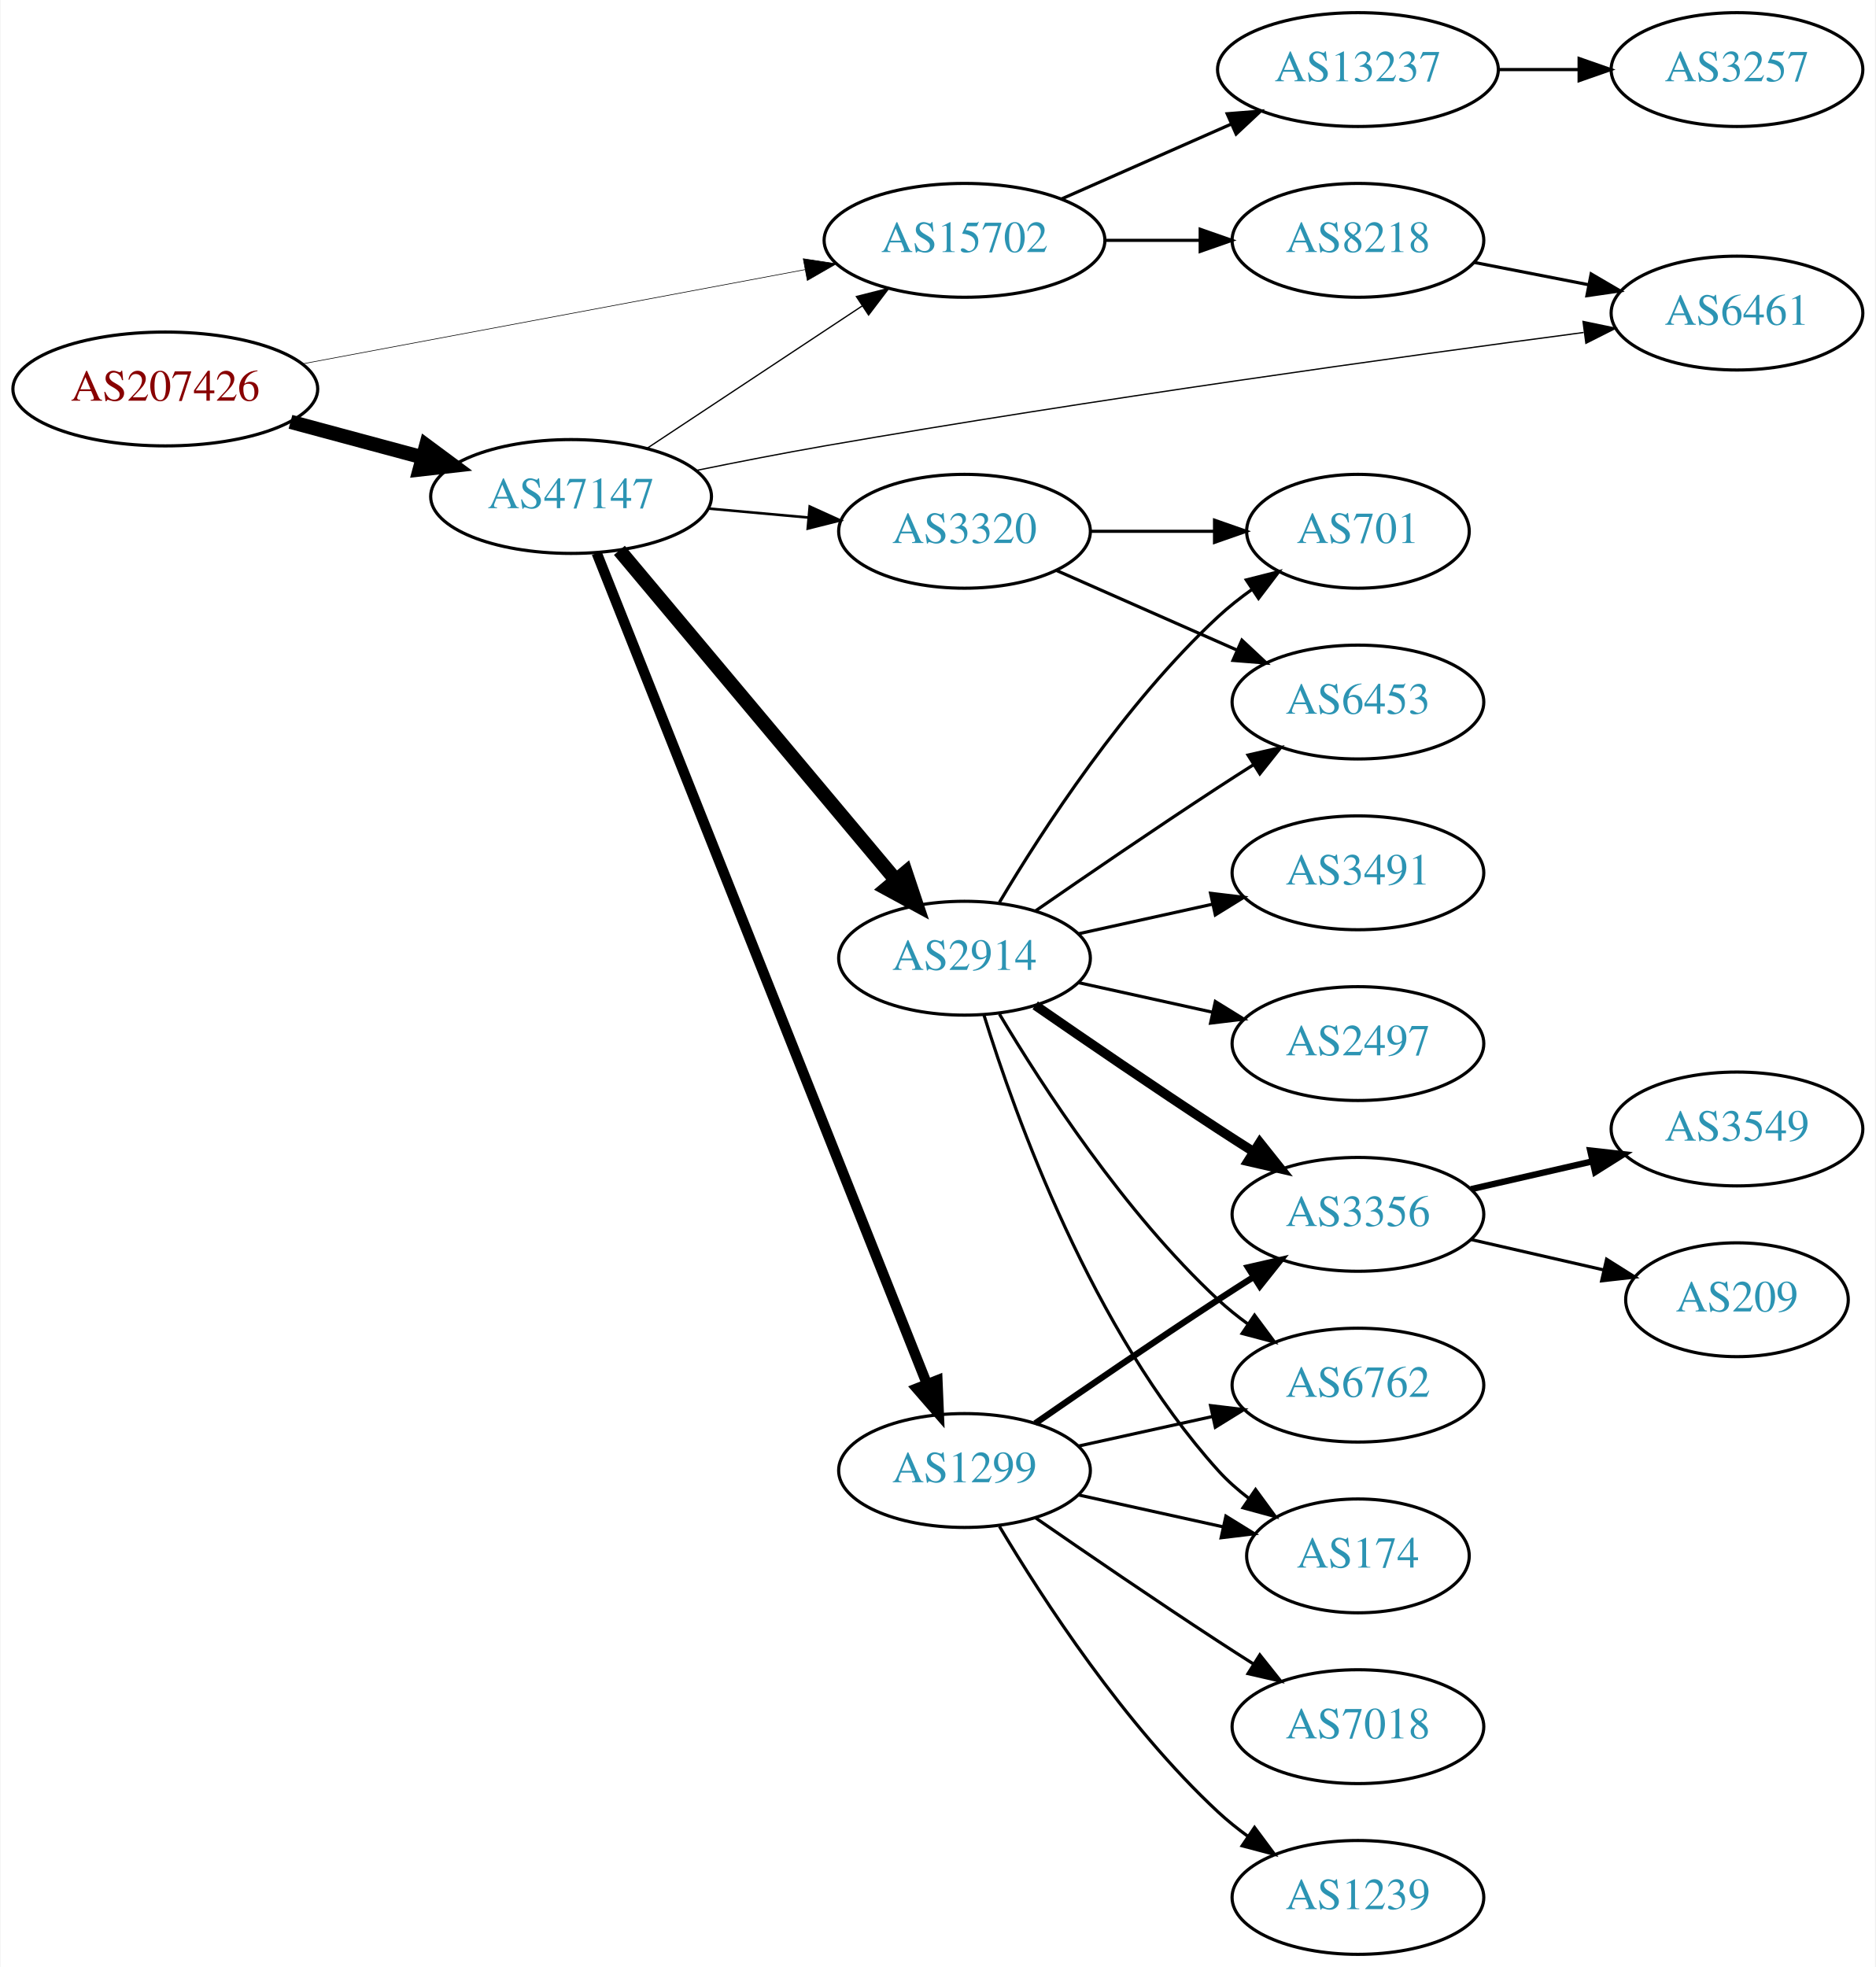
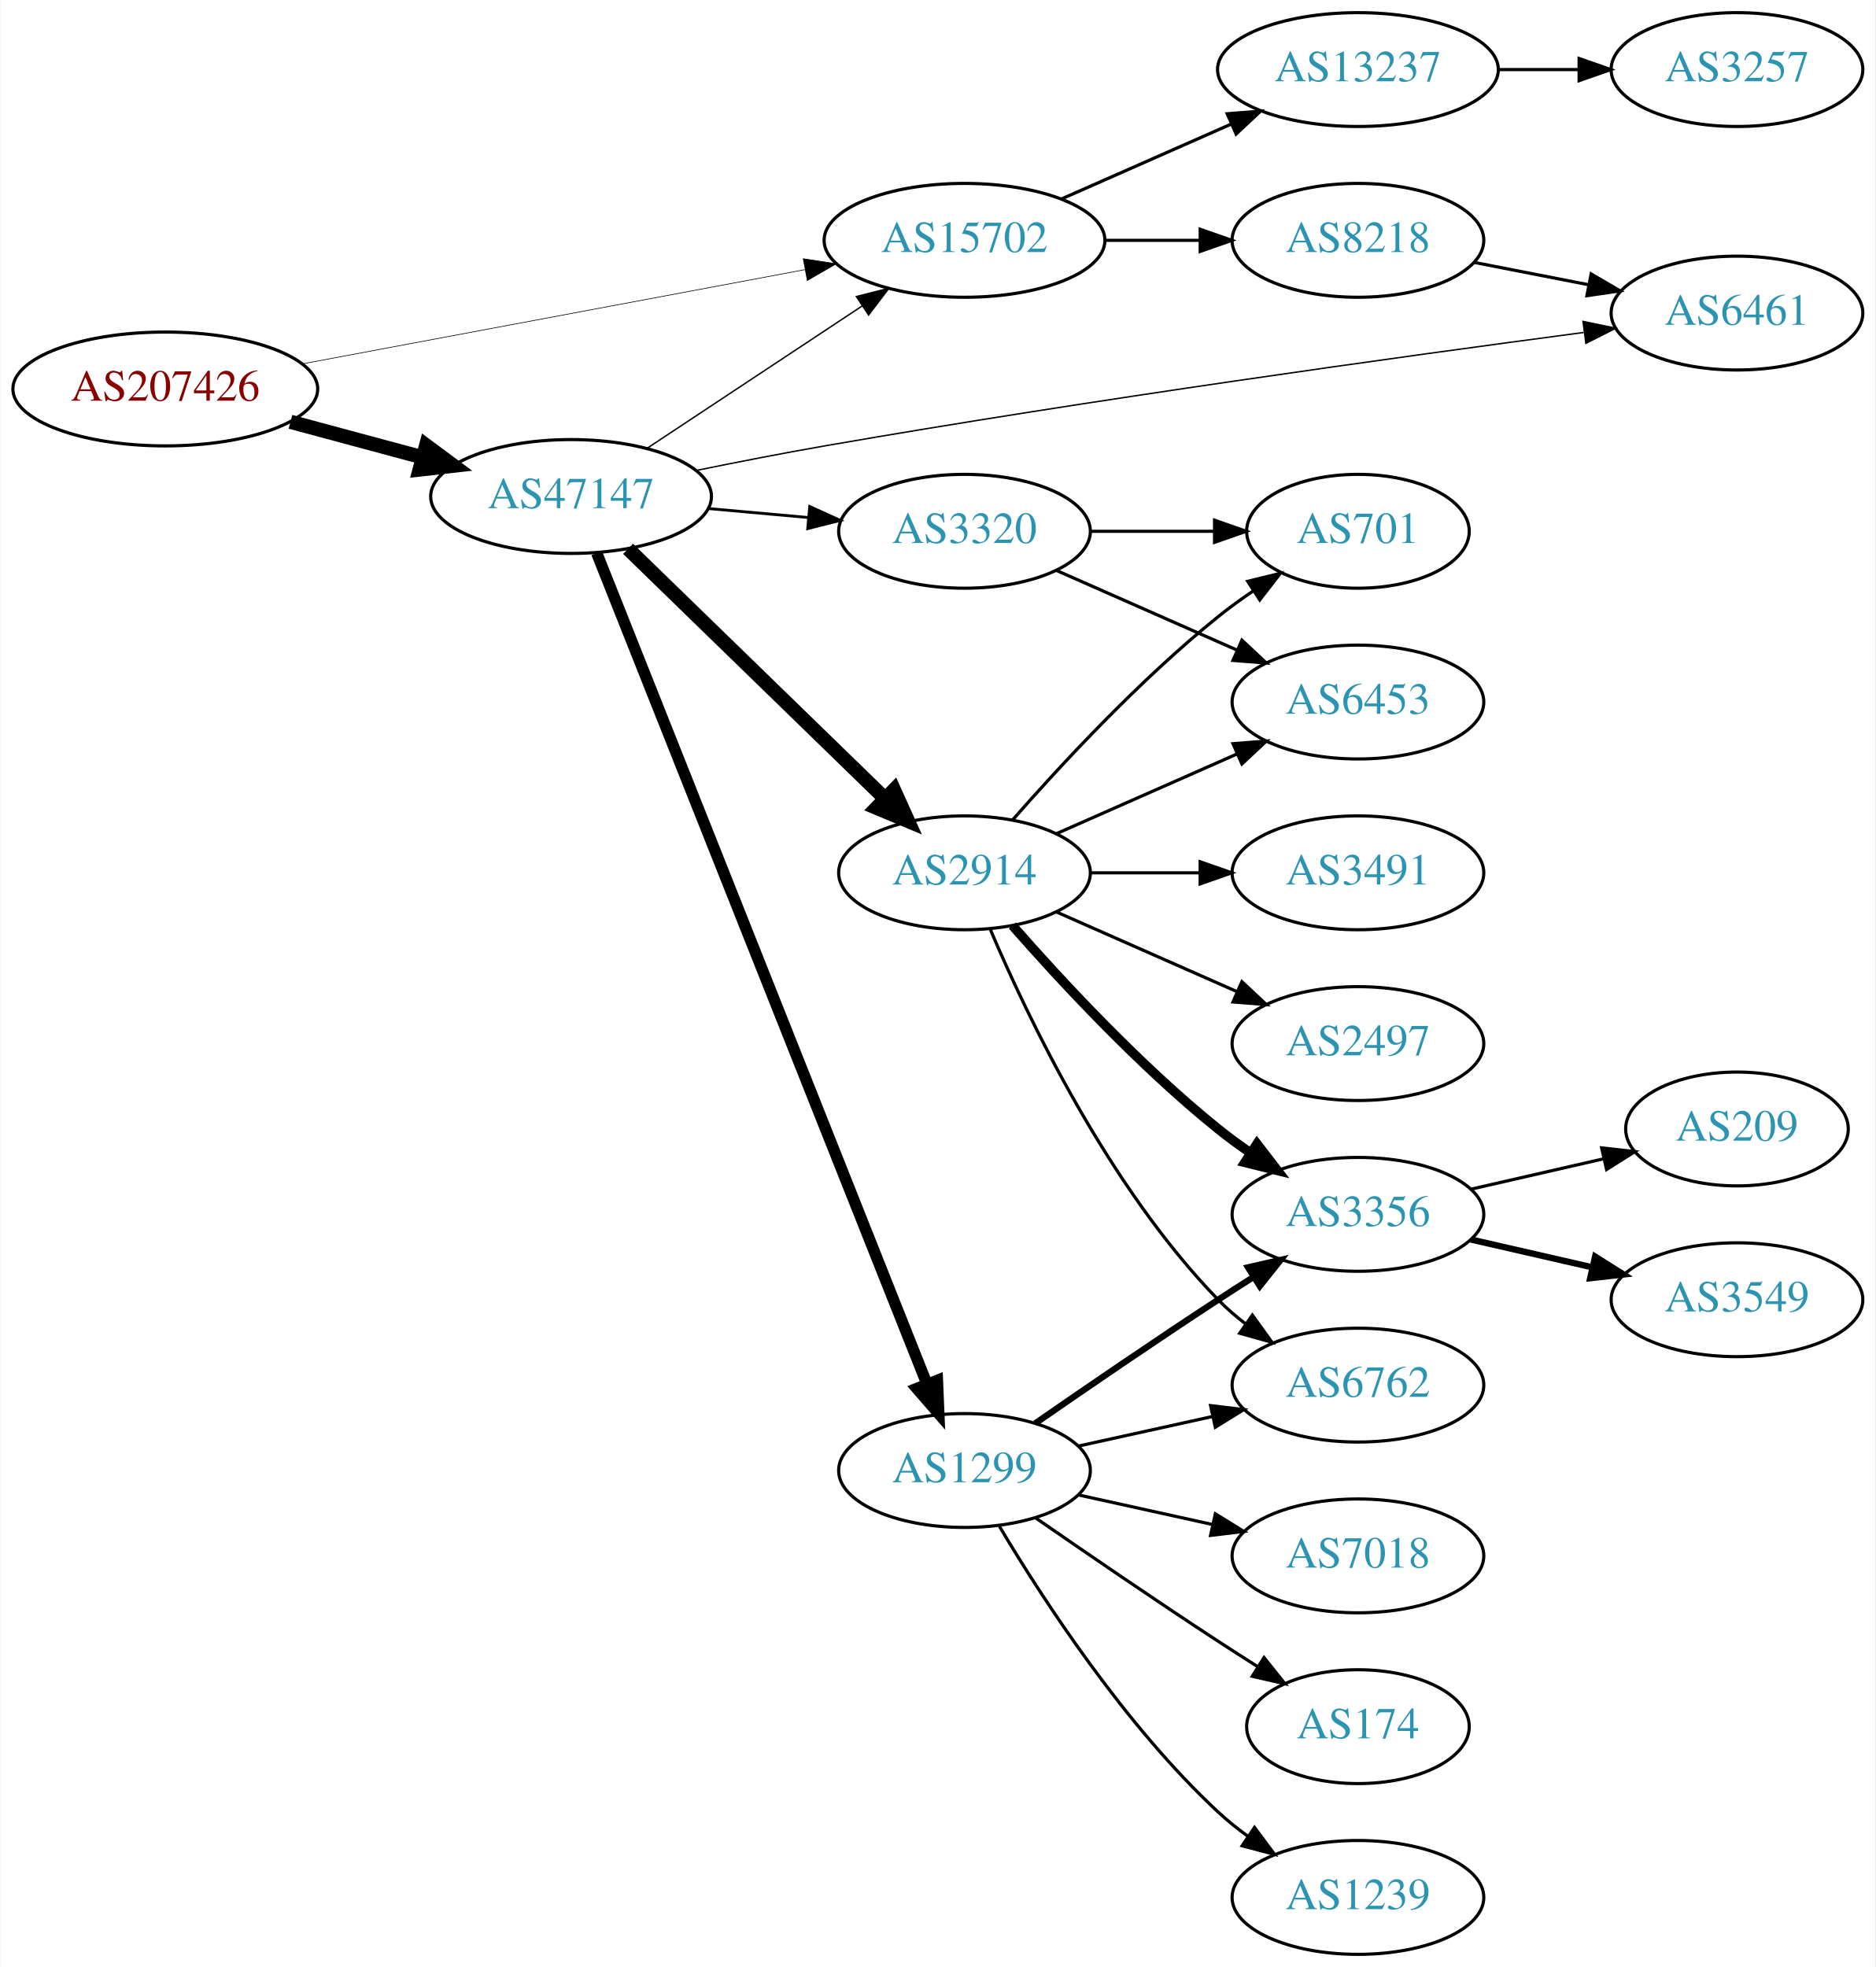
<svg xmlns="http://www.w3.org/2000/svg" xmlns:xlink="http://www.w3.org/1999/xlink" width="593pt" height="622pt" viewBox="0.00 0.00 592.66 622.00">
  <g id="graph0" class="graph" transform="scale(1 1) rotate(0) translate(4 618)">
    <polygon fill="white" stroke="none" points="-4,4 -4,-618 588.661,-618 588.661,4 -4,4" />
    <g id="node1" class="node">
      <g id="a_node1">
        <a xlink:href="/asn/207426" xlink:title="AS207426 ~ GSS-Media KG [AT]">
          <ellipse fill="#ffffff" stroke="black" cx="48.096" cy="-495" rx="48.192" ry="18" />
          <text text-anchor="middle" x="48.096" y="-491.3" font-family="Times,serif" font-size="14.00" fill="#880000">AS207426</text>
        </a>
      </g>
    </g>
    <g id="node2" class="node">
      <g id="a_node2">
        <a xlink:href="/asn/15702" xlink:title="AS15702 ~ Onstage Online GmbH [AT]">
          <ellipse fill="#ffffff" stroke="black" cx="300.78" cy="-542" rx="44.393" ry="18" />
          <text text-anchor="middle" x="300.78" y="-538.3" font-family="Times,serif" font-size="14.00" fill="#2c94b3">AS15702</text>
        </a>
      </g>
    </g>
    <g id="edge1" class="edge">
-       <path fill="none" stroke="black" stroke-width="0.196" d="M91.337,-502.92C135.277,-511.158 204.014,-524.045 250.425,-532.747" />
-       <polygon fill="black" stroke="black" stroke-width="0.196" points="249.789,-536.188 260.262,-534.591 251.079,-529.308 249.789,-536.188" />
+       <path fill="none" stroke="black" stroke-width="0.205" d="M91.337,-502.92C135.277,-511.158 204.014,-524.045 250.425,-532.747" />
+       <polygon fill="black" stroke="black" stroke-width="0.205" points="249.789,-536.188 260.262,-534.591 251.079,-529.308 249.789,-536.188" />
    </g>
    <g id="node3" class="node">
      <g id="a_node3">
        <a xlink:href="/asn/47147" xlink:title="AS47147 ~ ANEXIA Internetdienstleistungs GmbH [AT]">
          <ellipse fill="#ffffff" stroke="black" cx="176.388" cy="-461" rx="44.393" ry="18" />
          <text text-anchor="middle" x="176.388" y="-457.3" font-family="Times,serif" font-size="14.00" fill="#2c94b3">AS47147</text>
        </a>
      </g>
    </g>
    <g id="edge2" class="edge">
      <path fill="none" stroke="black" stroke-width="4.5" d="M87.674,-484.614C100.866,-481.063 115.752,-477.055 129.466,-473.363" />
      <polygon fill="black" stroke="black" stroke-width="4.5" points="130.57,-477.143 139.203,-470.742 128.523,-469.539 130.57,-477.143" />
    </g>
    <g id="node4" class="node">
      <g id="a_node4">
        <a xlink:href="/asn/13237" xlink:title="AS13237 ~ European Backbone of AS13237 [DE]">
          <ellipse fill="#ffffff" stroke="black" cx="425.172" cy="-596" rx="44.393" ry="18" />
          <text text-anchor="middle" x="425.172" y="-592.3" font-family="Times,serif" font-size="14.00" fill="#2c94b3">AS13237</text>
        </a>
      </g>
    </g>
    <g id="edge3" class="edge">
      <path fill="none" stroke="black" d="M331.407,-555.072C347.524,-562.183 367.664,-571.069 385.056,-578.742" />
      <polygon fill="black" stroke="black" points="383.831,-582.027 394.393,-582.861 386.657,-575.622 383.831,-582.027" />
    </g>
    <g id="node5" class="node">
      <g id="a_node5">
        <a xlink:href="/asn/8218" xlink:title="AS8218 ~ legacy Neotelecoms [FR]">
          <ellipse fill="#ffffff" stroke="black" cx="425.172" cy="-542" rx="39.794" ry="18" />
          <text text-anchor="middle" x="425.172" y="-538.3" font-family="Times,serif" font-size="14.00" fill="#2c94b3">AS8218</text>
        </a>
      </g>
    </g>
    <g id="edge4" class="edge">
      <path fill="none" stroke="black" d="M345.275,-542C354.964,-542 365.301,-542 375.194,-542" />
      <polygon fill="black" stroke="black" points="375.296,-545.5 385.296,-542 375.296,-538.5 375.296,-545.5" />
    </g>
-     <g id="edge10" class="edge">
-       <path fill="none" stroke="black" stroke-width="0.409" d="M200.409,-476.235C219.641,-488.963 247.248,-507.234 268.485,-521.289" />
-       <polygon fill="black" stroke="black" stroke-width="0.409" points="266.591,-524.233 276.862,-526.833 270.454,-518.395 266.591,-524.233" />
+     <g id="edge9" class="edge">
+       <path fill="none" stroke="black" stroke-width="0.45" d="M200.409,-476.235C219.641,-488.963 247.248,-507.234 268.485,-521.289" />
+       <polygon fill="black" stroke="black" stroke-width="0.45" points="266.591,-524.233 276.862,-526.833 270.454,-518.395 266.591,-524.233" />
    </g>
    <g id="node7" class="node">
      <g id="a_node7">
        <a xlink:href="/asn/2914" xlink:title="AS2914 ~ NTT America, Inc. [US]">
-           <ellipse fill="#ffffff" stroke="black" cx="300.78" cy="-315" rx="39.794" ry="18" />
-           <text text-anchor="middle" x="300.78" y="-311.3" font-family="Times,serif" font-size="14.00" fill="#2c94b3">AS2914</text>
+           <ellipse fill="#ffffff" stroke="black" cx="300.78" cy="-342" rx="39.794" ry="18" />
+           <text text-anchor="middle" x="300.78" y="-338.3" font-family="Times,serif" font-size="14.00" fill="#2c94b3">AS2914</text>
        </a>
      </g>
    </g>
    <g id="edge6" class="edge">
-       <path fill="none" stroke="black" stroke-width="4.5" d="M191.667,-443.966C213.224,-418.251 254.192,-369.381 279.04,-339.74" />
-       <polygon fill="black" stroke="black" stroke-width="4.5" points="282.184,-342.118 285.591,-331.925 276.149,-337.059 282.184,-342.118" />
+       <path fill="none" stroke="black" stroke-width="4.5" d="M194.406,-444.454C215.505,-423.939 251.609,-388.836 275.583,-365.526" />
+       <polygon fill="black" stroke="black" stroke-width="4.5" points="278.481,-368.2 282.906,-358.406 272.992,-362.554 278.481,-368.2" />
    </g>
    <g id="node8" class="node">
      <g id="a_node8">
        <a xlink:href="/asn/1299" xlink:title="AS1299 ~ Telia Carrier [EU]">
          <ellipse fill="#ffffff" stroke="black" cx="300.78" cy="-153" rx="39.794" ry="18" />
          <text text-anchor="middle" x="300.78" y="-149.3" font-family="Times,serif" font-size="14.00" fill="#2c94b3">AS1299</text>
        </a>
      </g>
    </g>
    <g id="edge7" class="edge">
-       <path fill="none" stroke="black" stroke-width="3.273" d="M184.497,-443.109C204.988,-391.543 264.272,-242.356 288.877,-180.438" />
-       <polygon fill="black" stroke="black" stroke-width="3.273" points="292.21,-181.526 292.651,-170.94 285.705,-178.941 292.21,-181.526" />
+       <path fill="none" stroke="black" stroke-width="3.6" d="M184.497,-443.109C204.988,-391.543 264.272,-242.356 288.877,-180.438" />
+       <polygon fill="black" stroke="black" stroke-width="3.6" points="292.21,-181.526 292.651,-170.94 285.705,-178.941 292.21,-181.526" />
    </g>
    <g id="node9" class="node">
      <g id="a_node9">
        <a xlink:href="/asn/6461" xlink:title="AS6461 ~ Zayo Bandwidth [US]">
          <ellipse fill="#ffffff" stroke="black" cx="545.014" cy="-519" rx="39.794" ry="18" />
          <text text-anchor="middle" x="545.014" y="-515.3" font-family="Times,serif" font-size="14.00" fill="#2c94b3">AS6461</text>
        </a>
      </g>
    </g>
    <g id="edge8" class="edge">
-       <path fill="none" stroke="black" stroke-width="0.409" d="M215.978,-469.233C228.863,-471.865 243.317,-474.692 256.584,-477 340.776,-491.645 439.447,-505.304 496.54,-512.866" />
-       <polygon fill="black" stroke="black" stroke-width="0.409" points="496.333,-516.369 506.704,-514.206 497.247,-509.429 496.333,-516.369" />
+       <path fill="none" stroke="black" stroke-width="0.45" d="M215.978,-469.233C228.863,-471.865 243.317,-474.692 256.584,-477 340.776,-491.645 439.447,-505.304 496.54,-512.866" />
+       <polygon fill="black" stroke="black" stroke-width="0.45" points="496.333,-516.369 506.704,-514.206 497.247,-509.429 496.333,-516.369" />
    </g>
    <g id="node10" class="node">
      <g id="a_node10">
        <a xlink:href="/asn/3320" xlink:title="AS3320 ~ DTAG [DE]">
          <ellipse fill="#ffffff" stroke="black" cx="300.78" cy="-450" rx="39.794" ry="18" />
          <text text-anchor="middle" x="300.78" y="-446.3" font-family="Times,serif" font-size="14.00" fill="#2c94b3">AS3320</text>
        </a>
      </g>
    </g>
-     <g id="edge9" class="edge">
-       <path fill="none" stroke="black" stroke-width="0.818" d="M219.851,-457.184C230,-456.271 240.91,-455.291 251.308,-454.356" />
-       <polygon fill="black" stroke="black" stroke-width="0.818" points="251.84,-457.823 261.487,-453.442 251.214,-450.851 251.84,-457.823" />
+     <g id="edge10" class="edge">
+       <path fill="none" stroke="black" stroke-width="0.9" d="M219.851,-457.184C230,-456.271 240.91,-455.291 251.308,-454.356" />
+       <polygon fill="black" stroke="black" stroke-width="0.9" points="251.84,-457.823 261.487,-453.442 251.214,-450.851 251.84,-457.823" />
    </g>
    <g id="node6" class="node">
      <g id="a_node6">
        <a xlink:href="/asn/3257" xlink:title="AS3257 ~ GTT [DE]">
          <ellipse fill="#ffffff" stroke="black" cx="545.014" cy="-596" rx="39.794" ry="18" />
          <text text-anchor="middle" x="545.014" y="-592.3" font-family="Times,serif" font-size="14.00" fill="#2c94b3">AS3257</text>
        </a>
      </g>
    </g>
    <g id="edge5" class="edge">
      <path fill="none" stroke="black" d="M469.383,-596C477.696,-596 486.458,-596 494.941,-596" />
      <polygon fill="black" stroke="black" points="495.099,-599.5 505.099,-596 495.099,-592.5 495.099,-599.5" />
    </g>
-     <g id="edge27" class="edge">
+     <g id="edge24" class="edge">
      <path fill="none" stroke="black" d="M461.848,-535.037C473.28,-532.806 486.102,-530.303 498.155,-527.951" />
      <polygon fill="black" stroke="black" points="498.908,-531.37 508.053,-526.019 497.567,-524.499 498.908,-531.37" />
    </g>
    <g id="node11" class="node">
      <g id="a_node11">
+         <a xlink:href="/asn/3356" xlink:title="AS3356 ~ Level 3 Parent, LLC [US]">
+           <ellipse fill="#ffffff" stroke="black" cx="425.172" cy="-234" rx="39.794" ry="18" />
+           <text text-anchor="middle" x="425.172" y="-230.3" font-family="Times,serif" font-size="14.00" fill="#2c94b3">AS3356</text>
+         </a>
+       </g>
+     </g>
+     <g id="edge11" class="edge">
+       <path fill="none" stroke="black" stroke-width="3" d="M315.932,-325.337C331.034,-308.106 356.155,-280.976 380.976,-261 384.231,-258.38 387.756,-255.808 391.341,-253.354" />
+       <polygon fill="black" stroke="black" stroke-width="3" points="393.26,-256.281 399.714,-247.879 389.429,-250.423 393.26,-256.281" />
+     </g>
+     <g id="node12" class="node">
+       <g id="a_node12">
        <a xlink:href="/asn/3491" xlink:title="AS3491 ~ PCCW Global, Inc. [US]">
          <ellipse fill="#ffffff" stroke="black" cx="425.172" cy="-342" rx="39.794" ry="18" />
          <text text-anchor="middle" x="425.172" y="-338.3" font-family="Times,serif" font-size="14.00" fill="#2c94b3">AS3491</text>
        </a>
      </g>
    </g>
-     <g id="edge11" class="edge">
-       <path fill="none" stroke="black" d="M336.852,-322.737C350.04,-325.646 365.219,-328.995 379.185,-332.076" />
-       <polygon fill="black" stroke="black" points="378.575,-335.525 389.094,-334.262 380.083,-328.69 378.575,-335.525" />
-     </g>
-     <g id="node12" class="node">
-       <g id="a_node12">
-         <a xlink:href="/asn/3356" xlink:title="AS3356 ~ Level 3 Parent, LLC [US]">
-           <ellipse fill="#ffffff" stroke="black" cx="425.172" cy="-234" rx="39.794" ry="18" />
-           <text text-anchor="middle" x="425.172" y="-230.3" font-family="Times,serif" font-size="14.00" fill="#2c94b3">AS3356</text>
-         </a>
-       </g>
-     </g>
    <g id="edge12" class="edge">
-       <path fill="none" stroke="black" stroke-width="3" d="M323.137,-300.099C338.988,-289.123 361.191,-273.921 380.976,-261 384.558,-258.661 388.328,-256.241 392.089,-253.856" />
-       <polygon fill="black" stroke="black" stroke-width="3" points="394.151,-256.693 400.749,-248.404 390.422,-250.769 394.151,-256.693" />
+       <path fill="none" stroke="black" d="M340.505,-342C351.444,-342 363.494,-342 374.961,-342" />
+       <polygon fill="black" stroke="black" points="375.278,-345.5 385.278,-342 375.278,-338.5 375.278,-345.5" />
    </g>
    <g id="node13" class="node">
      <g id="a_node13">
        <a xlink:href="/asn/6453" xlink:title="AS6453 ~ TATA COMMUNICATIONS (AMERICA) INC [US]">
          <ellipse fill="#ffffff" stroke="black" cx="425.172" cy="-396" rx="39.794" ry="18" />
          <text text-anchor="middle" x="425.172" y="-392.3" font-family="Times,serif" font-size="14.00" fill="#2c94b3">AS6453</text>
        </a>
      </g>
    </g>
    <g id="edge13" class="edge">
-       <path fill="none" stroke="black" d="M323.137,-329.901C338.988,-340.877 361.191,-356.079 380.976,-369 384.558,-371.339 388.328,-373.759 392.089,-376.144" />
-       <polygon fill="black" stroke="black" points="390.422,-379.231 400.749,-381.596 394.151,-373.307 390.422,-379.231" />
+       <path fill="none" stroke="black" d="M329.859,-354.389C346.807,-361.866 368.604,-371.483 386.974,-379.588" />
+       <polygon fill="black" stroke="black" points="385.661,-382.834 396.223,-383.669 388.487,-376.43 385.661,-382.834" />
    </g>
    <g id="node14" class="node">
      <g id="a_node14">
+         <a xlink:href="/asn/2497" xlink:title="AS2497 ~ Internet Initiative Japan Inc. [JP]">
+           <ellipse fill="#ffffff" stroke="black" cx="425.172" cy="-288" rx="39.794" ry="18" />
+           <text text-anchor="middle" x="425.172" y="-284.3" font-family="Times,serif" font-size="14.00" fill="#2c94b3">AS2497</text>
+         </a>
+       </g>
+     </g>
+     <g id="edge14" class="edge">
+       <path fill="none" stroke="black" d="M329.859,-329.611C346.807,-322.134 368.604,-312.517 386.974,-304.412" />
+       <polygon fill="black" stroke="black" points="388.487,-307.57 396.223,-300.331 385.661,-301.166 388.487,-307.57" />
+     </g>
+     <g id="node15" class="node">
+       <g id="a_node15">
        <a xlink:href="/asn/6762" xlink:title="AS6762 ~ TELECOM ITALIA SPARKLE S.p.A. [IT]">
          <ellipse fill="#ffffff" stroke="black" cx="425.172" cy="-180" rx="39.794" ry="18" />
          <text text-anchor="middle" x="425.172" y="-176.3" font-family="Times,serif" font-size="14.00" fill="#2c94b3">AS6762</text>
        </a>
      </g>
    </g>
-     <g id="edge14" class="edge">
-       <path fill="none" stroke="black" d="M311.826,-297.329C325.397,-274.528 351.329,-234.528 380.976,-207 383.882,-204.301 387.096,-201.72 390.42,-199.297" />
-       <polygon fill="black" stroke="black" points="392.479,-202.13 398.798,-193.625 388.555,-196.333 392.479,-202.13" />
-     </g>
-     <g id="node15" class="node">
-       <g id="a_node15">
+     <g id="edge15" class="edge">
+       <path fill="none" stroke="black" d="M308.97,-324.025C320.737,-296.318 346.312,-242.652 380.976,-207 383.596,-204.305 386.537,-201.761 389.619,-199.392" />
+       <polygon fill="black" stroke="black" points="391.795,-202.141 397.988,-193.545 387.786,-196.403 391.795,-202.141" />
+     </g>
+     <g id="node16" class="node">
+       <g id="a_node16">
        <a xlink:href="/asn/701" xlink:title="AS701 ~ UUNET [US]">
          <ellipse fill="#ffffff" stroke="black" cx="425.172" cy="-450" rx="35.194" ry="18" />
          <text text-anchor="middle" x="425.172" y="-446.3" font-family="Times,serif" font-size="14.00" fill="#2c94b3">AS701</text>
        </a>
      </g>
    </g>
-     <g id="edge15" class="edge">
-       <path fill="none" stroke="black" d="M311.826,-332.671C325.397,-355.472 351.329,-395.472 380.976,-423 384.273,-426.061 387.965,-428.972 391.766,-431.672" />
-       <polygon fill="black" stroke="black" points="389.877,-434.619 400.148,-437.22 393.741,-428.781 389.877,-434.619" />
-     </g>
-     <g id="node16" class="node">
-       <g id="a_node16">
-         <a xlink:href="/asn/2497" xlink:title="AS2497 ~ Internet Initiative Japan Inc. [JP]">
-           <ellipse fill="#ffffff" stroke="black" cx="425.172" cy="-288" rx="39.794" ry="18" />
-           <text text-anchor="middle" x="425.172" y="-284.3" font-family="Times,serif" font-size="14.00" fill="#2c94b3">AS2497</text>
-         </a>
-       </g>
-     </g>
    <g id="edge16" class="edge">
-       <path fill="none" stroke="black" d="M336.852,-307.263C350.04,-304.354 365.219,-301.005 379.185,-297.924" />
-       <polygon fill="black" stroke="black" points="380.083,-301.31 389.094,-295.738 378.575,-294.475 380.083,-301.31" />
-     </g>
-     <g id="node17" class="node">
-       <g id="a_node17">
-         <a xlink:href="/asn/174" xlink:title="AS174 ~ Cogent Communications [US]">
-           <ellipse fill="#ffffff" stroke="black" cx="425.172" cy="-126" rx="35.194" ry="18" />
-           <text text-anchor="middle" x="425.172" y="-122.3" font-family="Times,serif" font-size="14.00" fill="#2c94b3">AS174</text>
-         </a>
-       </g>
-     </g>
-     <g id="edge17" class="edge">
-       <path fill="none" stroke="black" d="M306.918,-297.06C316.82,-265.021 341.158,-197.188 380.976,-153 383.84,-149.822 387.164,-146.881 390.672,-144.2" />
-       <polygon fill="black" stroke="black" points="392.804,-146.982 399.061,-138.431 388.838,-141.214 392.804,-146.982" />
-     </g>
-     <g id="edge18" class="edge">
+       <path fill="none" stroke="black" d="M315.932,-358.663C331.034,-375.894 356.155,-403.024 380.976,-423 384.481,-425.821 388.299,-428.587 392.167,-431.208" />
+       <polygon fill="black" stroke="black" points="390.317,-434.18 400.613,-436.682 394.124,-428.306 390.317,-434.18" />
+     </g>
+     <g id="edge19" class="edge">
      <path fill="none" stroke="black" stroke-width="2" d="M323.137,-167.901C338.988,-178.877 361.191,-194.079 380.976,-207 384.558,-209.339 388.328,-211.759 392.089,-214.144" />
      <polygon fill="black" stroke="black" stroke-width="2" points="390.422,-217.231 400.749,-219.596 394.151,-211.307 390.422,-217.231" />
    </g>
-     <g id="edge21" class="edge">
+     <g id="edge22" class="edge">
      <path fill="none" stroke="black" d="M336.852,-160.737C350.04,-163.646 365.219,-166.995 379.185,-170.076" />
      <polygon fill="black" stroke="black" points="378.575,-173.525 389.094,-172.262 380.083,-166.69 378.575,-173.525" />
    </g>
-     <g id="edge19" class="edge">
-       <path fill="none" stroke="black" d="M336.852,-145.263C351.086,-142.123 367.641,-138.471 382.485,-135.196" />
-       <polygon fill="black" stroke="black" points="383.428,-138.572 392.439,-133 381.92,-131.737 383.428,-138.572" />
-     </g>
-     <g id="node18" class="node">
-       <g id="a_node18">
+     <g id="node19" class="node">
+       <g id="a_node19">
+         <a xlink:href="/asn/174" xlink:title="AS174 ~ Cogent Communications [US]">
+           <ellipse fill="#ffffff" stroke="black" cx="425.172" cy="-72" rx="35.194" ry="18" />
+           <text text-anchor="middle" x="425.172" y="-68.3" font-family="Times,serif" font-size="14.00" fill="#2c94b3">AS174</text>
+         </a>
+       </g>
+     </g>
+     <g id="edge20" class="edge">
+       <path fill="none" stroke="black" d="M323.137,-138.099C338.988,-127.123 361.191,-111.921 380.976,-99 385.021,-96.358 389.306,-93.615 393.545,-90.933" />
+       <polygon fill="black" stroke="black" points="395.482,-93.85 402.09,-85.568 391.76,-87.921 395.482,-93.85" />
+     </g>
+     <g id="node20" class="node">
+       <g id="a_node20">
        <a xlink:href="/asn/1239" xlink:title="AS1239 ~ Sprint [US]">
          <ellipse fill="#ffffff" stroke="black" cx="425.172" cy="-18" rx="39.794" ry="18" />
          <text text-anchor="middle" x="425.172" y="-14.3" font-family="Times,serif" font-size="14.00" fill="#2c94b3">AS1239</text>
        </a>
      </g>
    </g>
-     <g id="edge20" class="edge">
+     <g id="edge21" class="edge">
      <path fill="none" stroke="black" d="M311.826,-135.329C325.397,-112.528 351.329,-72.528 380.976,-45 383.882,-42.301 387.096,-39.72 390.42,-37.297" />
      <polygon fill="black" stroke="black" points="392.479,-40.13 398.798,-31.625 388.555,-34.333 392.479,-40.13" />
    </g>
-     <g id="node19" class="node">
-       <g id="a_node19">
+     <g id="node21" class="node">
+       <g id="a_node21">
        <a xlink:href="/asn/7018" xlink:title="AS7018 ~ AT&amp;T Services, Inc. [US]">
-           <ellipse fill="#ffffff" stroke="black" cx="425.172" cy="-72" rx="39.794" ry="18" />
-           <text text-anchor="middle" x="425.172" y="-68.3" font-family="Times,serif" font-size="14.00" fill="#2c94b3">AS7018</text>
-         </a>
-       </g>
-     </g>
-     <g id="edge22" class="edge">
-       <path fill="none" stroke="black" d="M323.137,-138.099C338.988,-127.123 361.191,-111.921 380.976,-99 384.558,-96.661 388.328,-94.241 392.089,-91.856" />
-       <polygon fill="black" stroke="black" points="394.151,-94.693 400.749,-86.404 390.422,-88.769 394.151,-94.693" />
-     </g>
-     <g id="edge25" class="edge">
+           <ellipse fill="#ffffff" stroke="black" cx="425.172" cy="-126" rx="39.794" ry="18" />
+           <text text-anchor="middle" x="425.172" y="-122.3" font-family="Times,serif" font-size="14.00" fill="#2c94b3">AS7018</text>
+         </a>
+       </g>
+     </g>
+     <g id="edge23" class="edge">
+       <path fill="none" stroke="black" d="M336.852,-145.263C350.04,-142.354 365.219,-139.005 379.185,-135.924" />
+       <polygon fill="black" stroke="black" points="380.083,-139.31 389.094,-133.738 378.575,-132.475 380.083,-139.31" />
+     </g>
+     <g id="edge26" class="edge">
      <path fill="none" stroke="black" d="M329.859,-437.611C346.807,-430.134 368.604,-420.517 386.974,-412.412" />
      <polygon fill="black" stroke="black" points="388.487,-415.57 396.223,-408.331 385.661,-409.166 388.487,-415.57" />
    </g>
-     <g id="edge26" class="edge">
+     <g id="edge25" class="edge">
      <path fill="none" stroke="black" d="M340.505,-450C352.994,-450 366.933,-450 379.797,-450" />
      <polygon fill="black" stroke="black" points="379.835,-453.5 389.835,-450 379.835,-446.5 379.835,-453.5" />
    </g>
-     <g id="node20" class="node">
-       <g id="a_node20">
+     <g id="node17" class="node">
+       <g id="a_node17">
+         <a xlink:href="/asn/209" xlink:title="AS209 ~ CenturyLink Communications, LLC [US]">
+           <ellipse fill="#ffffff" stroke="black" cx="545.014" cy="-261" rx="35.194" ry="18" />
+           <text text-anchor="middle" x="545.014" y="-257.3" font-family="Times,serif" font-size="14.00" fill="#2c94b3">AS209</text>
+         </a>
+       </g>
+     </g>
+     <g id="edge17" class="edge">
+       <path fill="none" stroke="black" d="M460.891,-241.955C473.984,-244.955 489.006,-248.396 502.647,-251.522" />
+       <polygon fill="black" stroke="black" points="502.225,-255.016 512.754,-253.838 503.788,-248.193 502.225,-255.016" />
+     </g>
+     <g id="node18" class="node">
+       <g id="a_node18">
        <a xlink:href="/asn/3549" xlink:title="AS3549 ~ Level 3 Parent, LLC [US]">
-           <ellipse fill="#ffffff" stroke="black" cx="545.014" cy="-261" rx="39.794" ry="18" />
-           <text text-anchor="middle" x="545.014" y="-257.3" font-family="Times,serif" font-size="14.00" fill="#2c94b3">AS3549</text>
-         </a>
-       </g>
-     </g>
-     <g id="edge23" class="edge">
-       <path fill="none" stroke="black" stroke-width="2" d="M460.891,-241.955C472.891,-244.704 486.512,-247.825 499.205,-250.733" />
-       <polygon fill="black" stroke="black" stroke-width="2" points="498.607,-254.187 509.136,-253.009 500.17,-247.364 498.607,-254.187" />
-     </g>
-     <g id="node21" class="node">
-       <g id="a_node21">
-         <a xlink:href="/asn/209" xlink:title="AS209 ~ CenturyLink Communications, LLC [US]">
-           <ellipse fill="#ffffff" stroke="black" cx="545.014" cy="-207" rx="35.194" ry="18" />
-           <text text-anchor="middle" x="545.014" y="-203.3" font-family="Times,serif" font-size="14.00" fill="#2c94b3">AS209</text>
-         </a>
-       </g>
-     </g>
-     <g id="edge24" class="edge">
-       <path fill="none" stroke="black" d="M460.891,-226.045C473.984,-223.045 489.006,-219.604 502.647,-216.478" />
-       <polygon fill="black" stroke="black" points="503.788,-219.807 512.754,-214.162 502.225,-212.984 503.788,-219.807" />
+           <ellipse fill="#ffffff" stroke="black" cx="545.014" cy="-207" rx="39.794" ry="18" />
+           <text text-anchor="middle" x="545.014" y="-203.3" font-family="Times,serif" font-size="14.00" fill="#2c94b3">AS3549</text>
+         </a>
+       </g>
+     </g>
+     <g id="edge18" class="edge">
+       <path fill="none" stroke="black" stroke-width="2" d="M460.891,-226.045C472.891,-223.296 486.512,-220.175 499.205,-217.267" />
+       <polygon fill="black" stroke="black" stroke-width="2" points="500.17,-220.636 509.136,-214.991 498.607,-213.813 500.17,-220.636" />
    </g>
  </g>
</svg>
